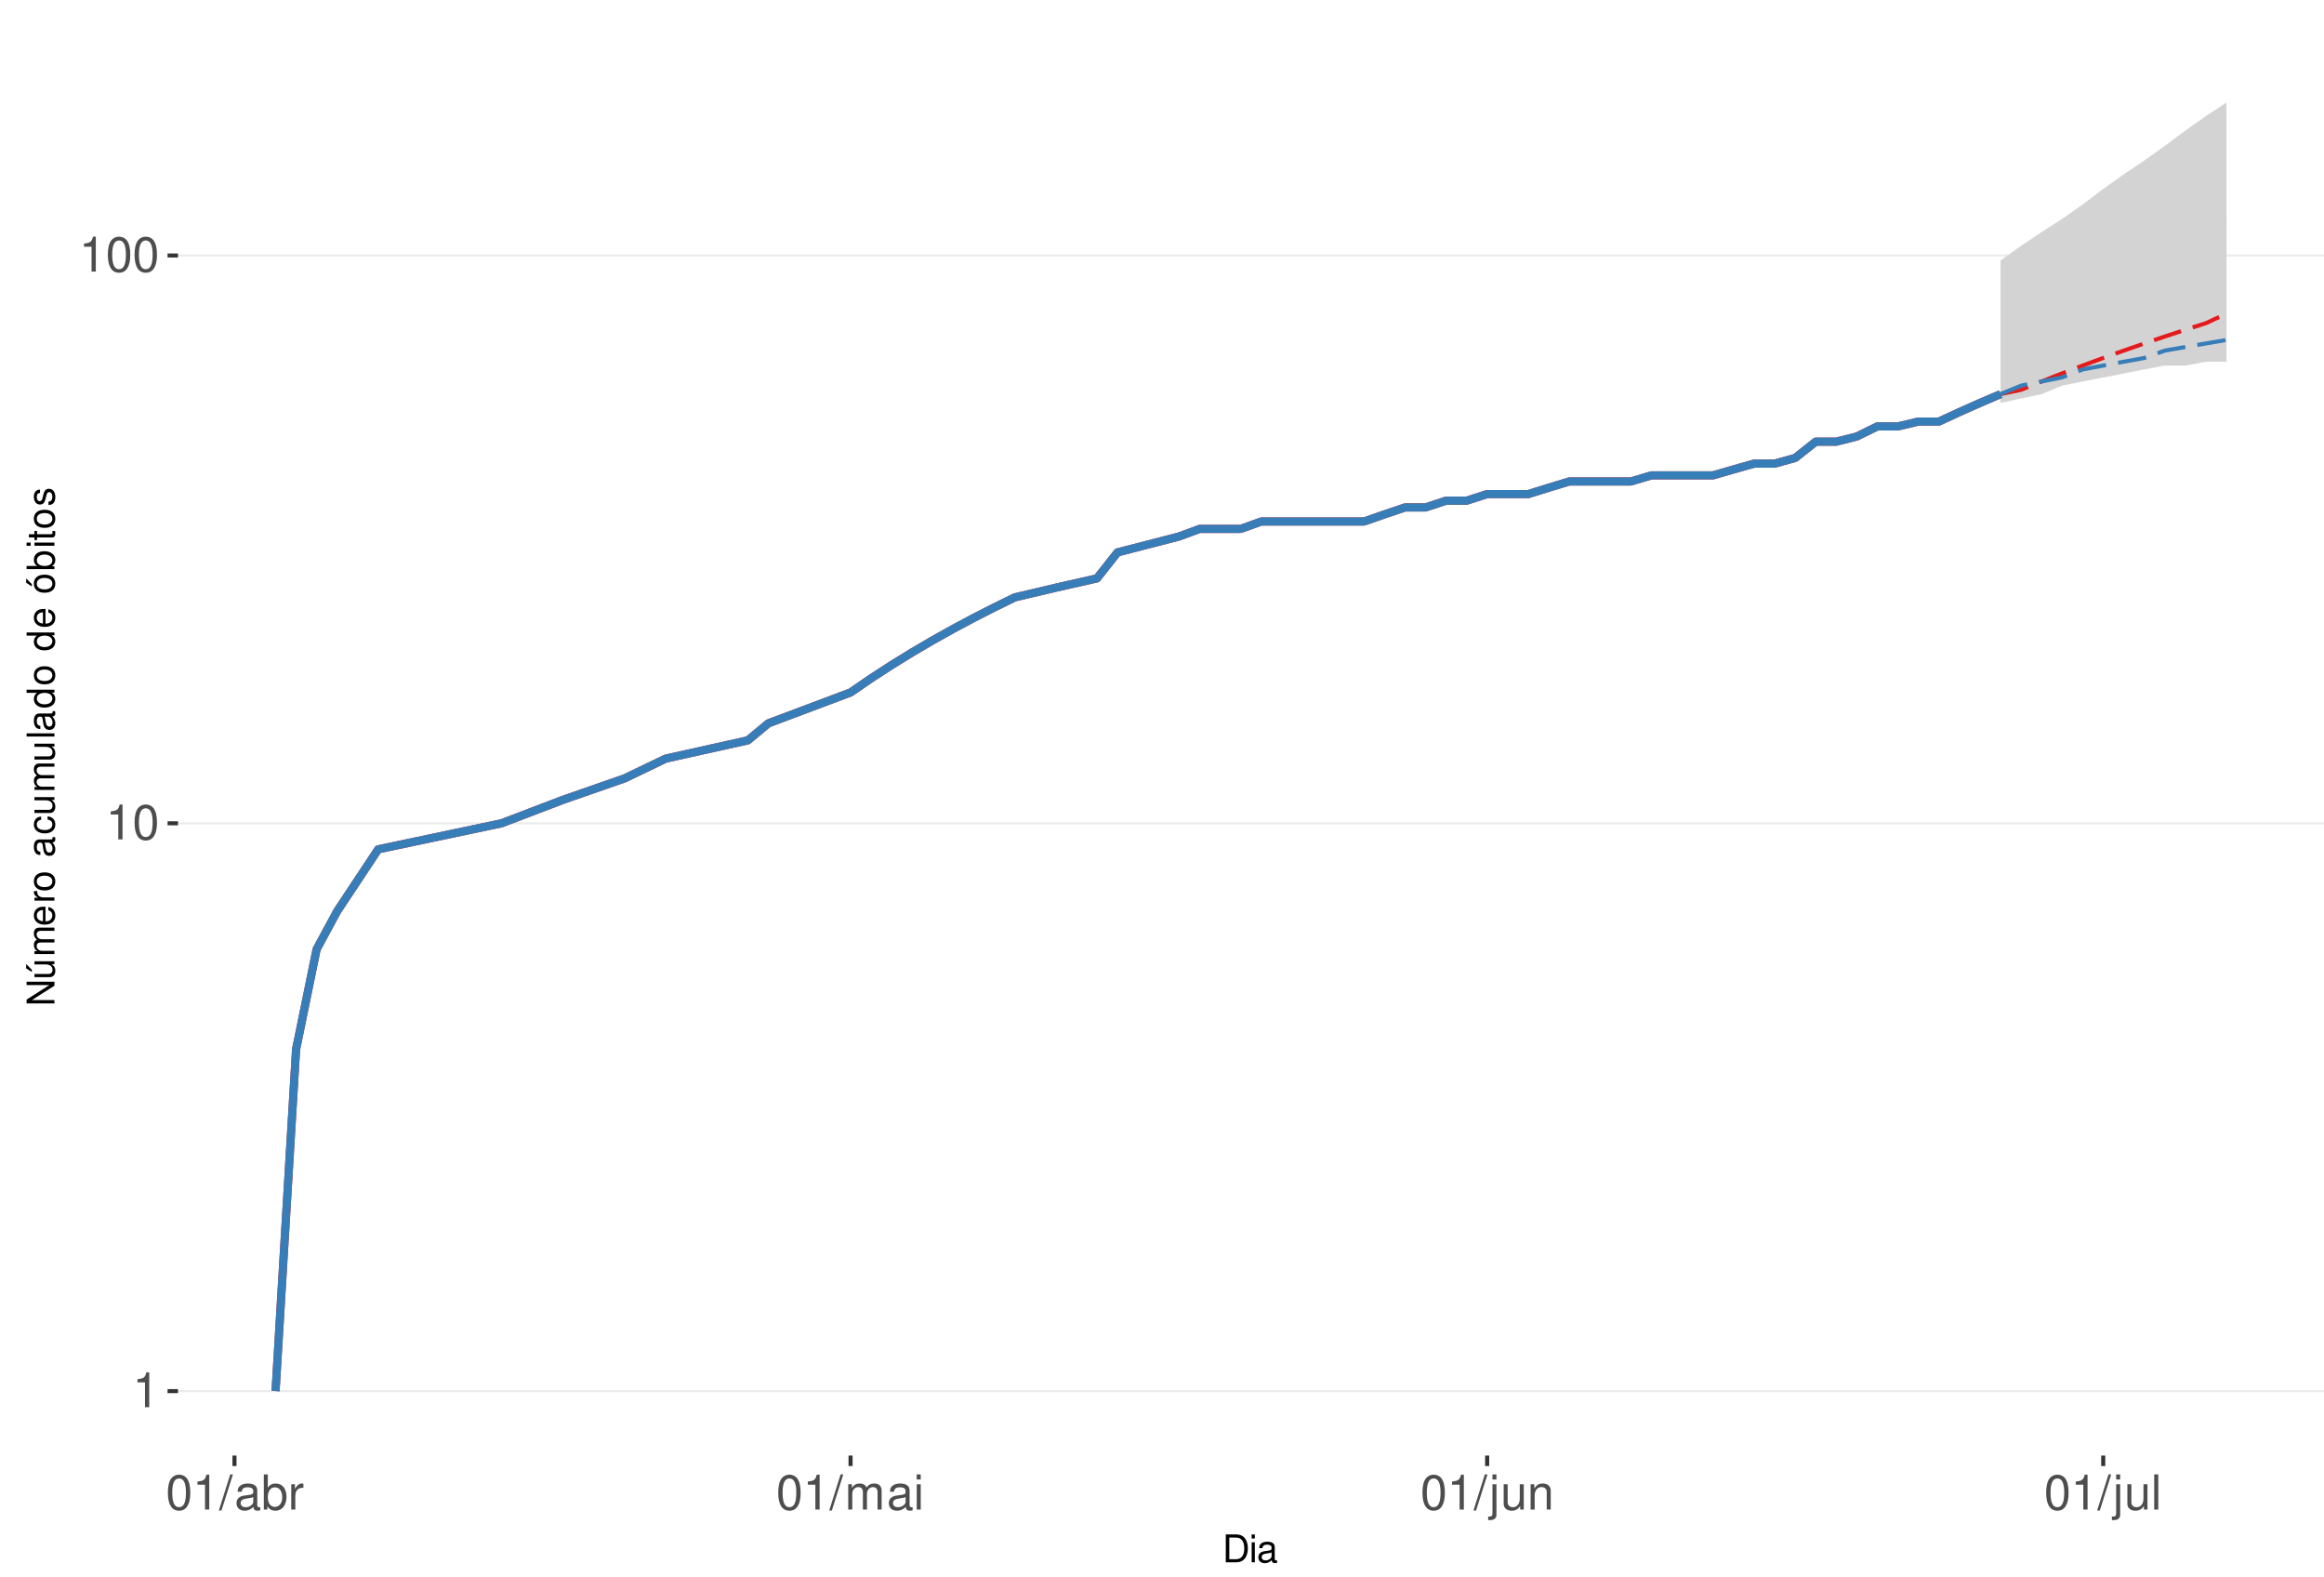
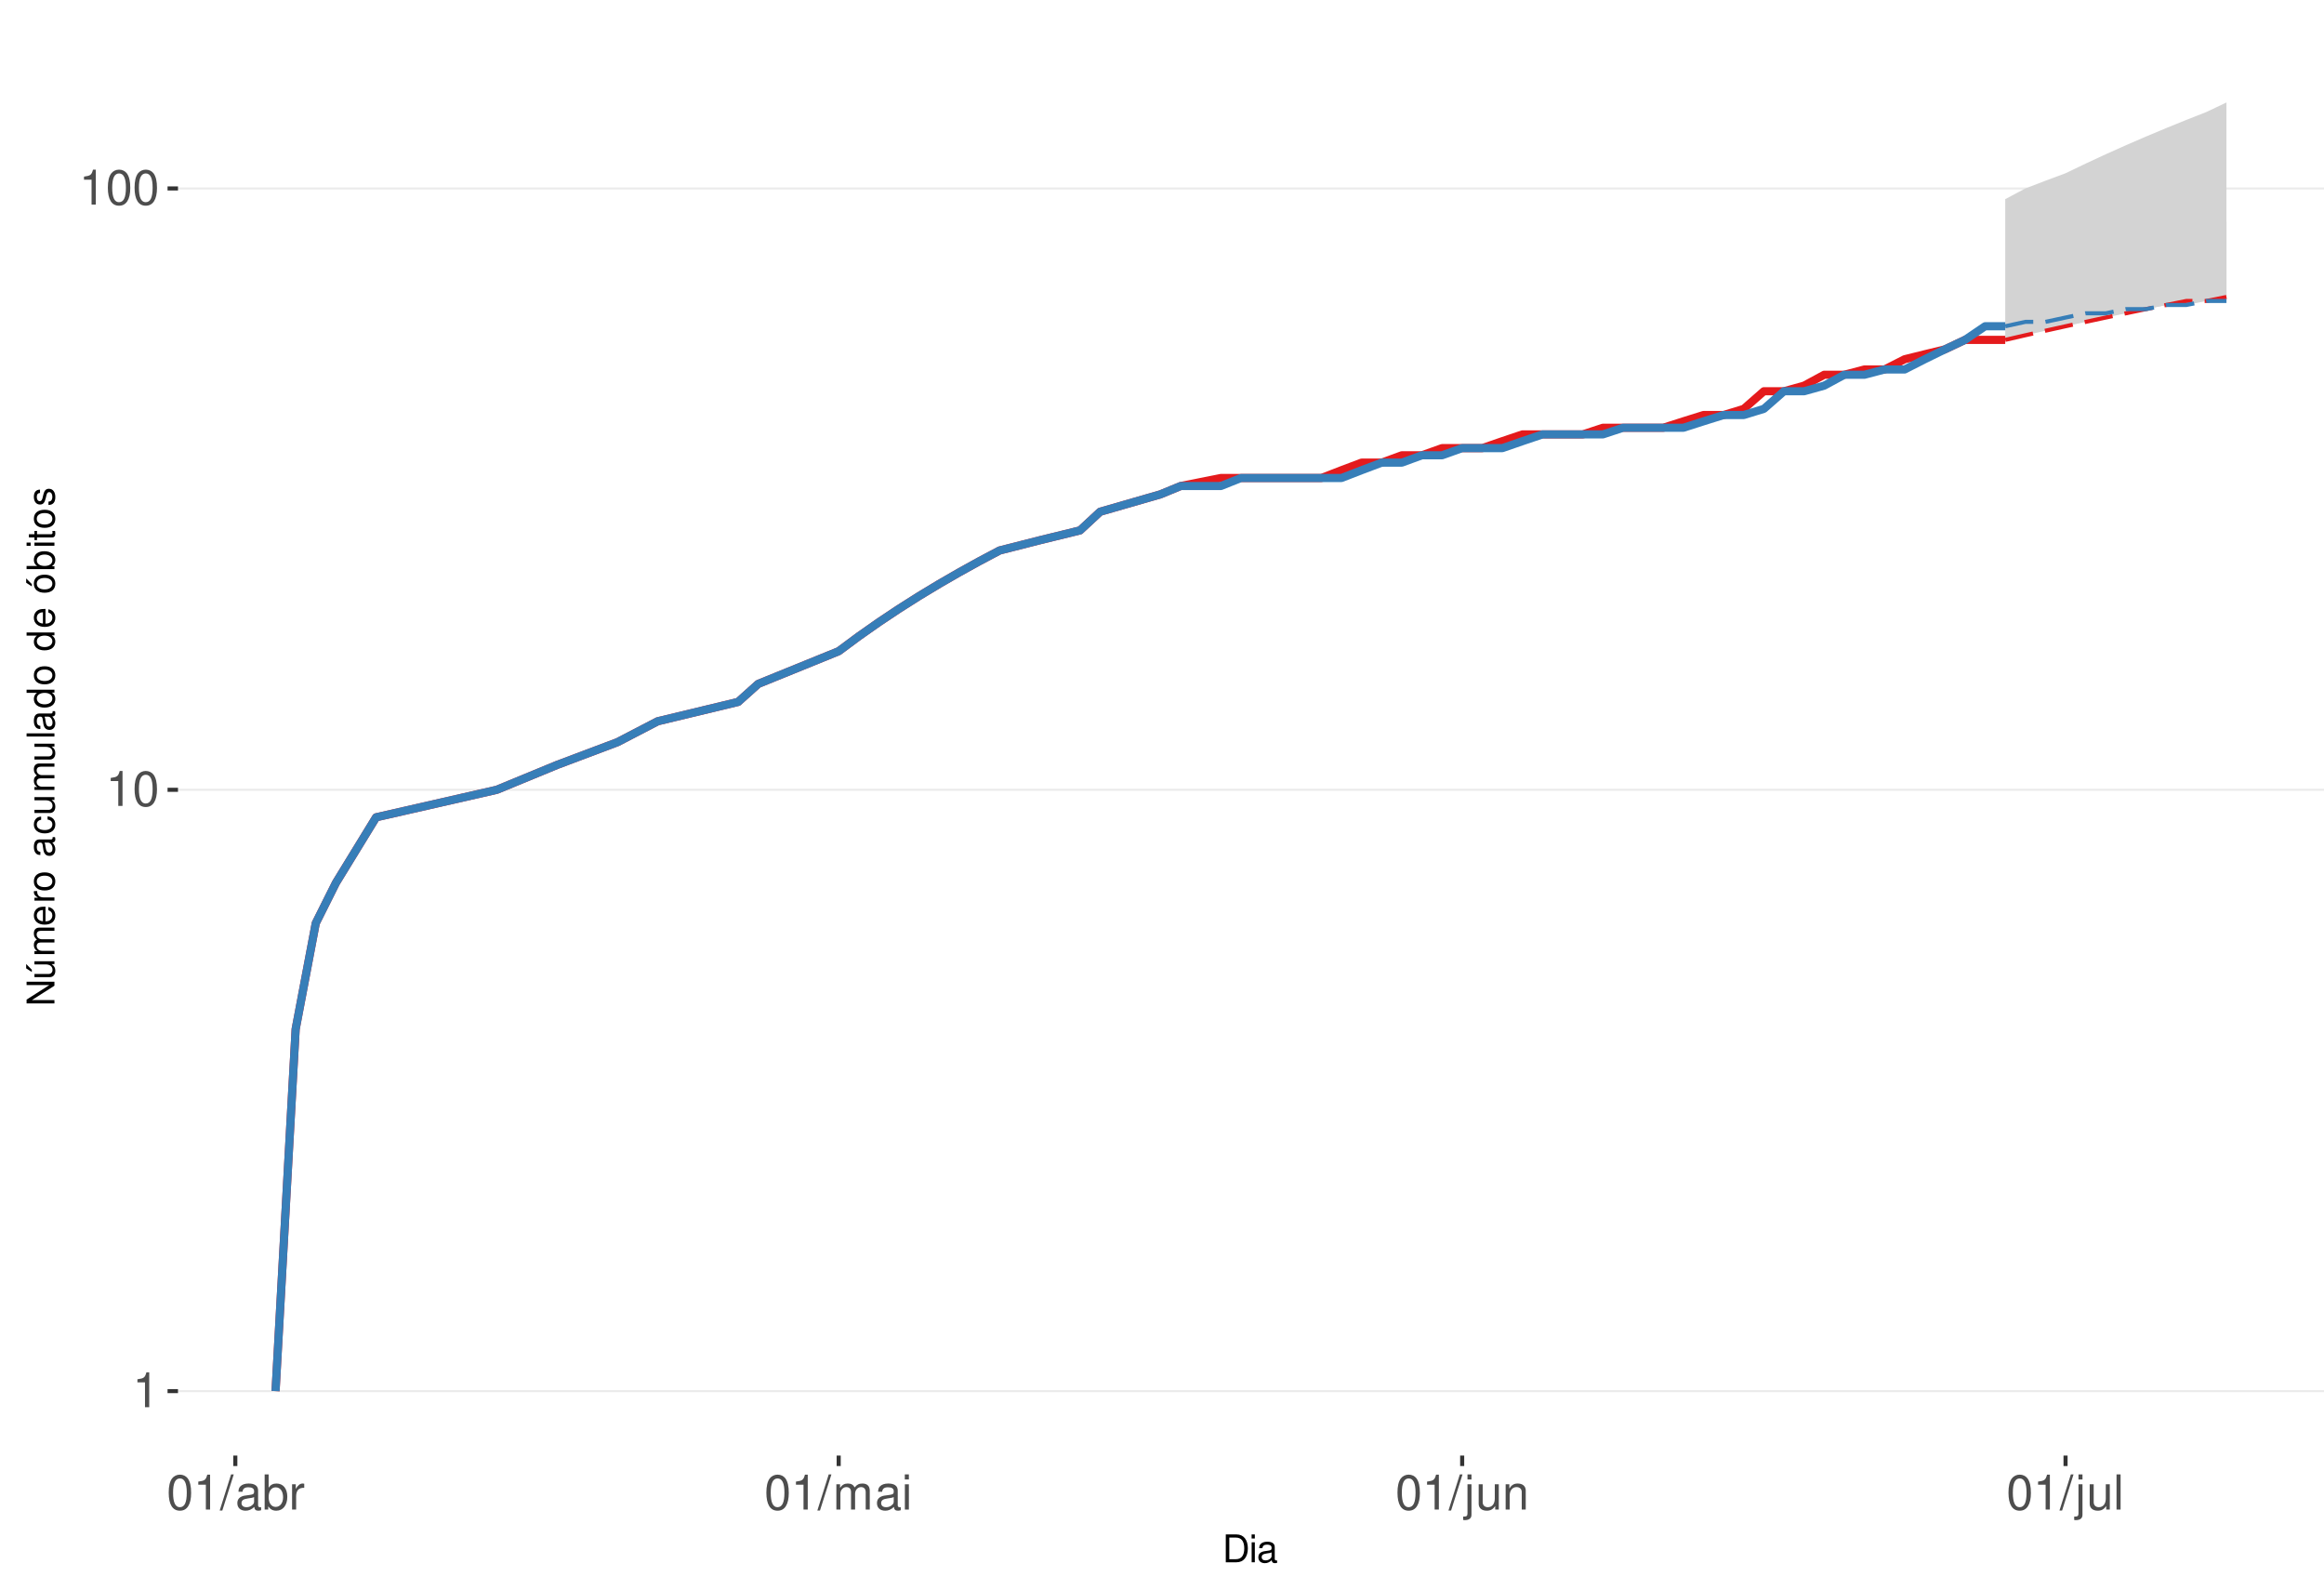
<svg xmlns="http://www.w3.org/2000/svg" xmlns:xlink="http://www.w3.org/1999/xlink" width="609pt" height="413pt" viewBox="0 0 609 413" version="1.1">
  <defs>
    <g>
      <symbol overflow="visible" id="glyph0-0">
        <path style="stroke:none;" d="" />
      </symbol>
      <symbol overflow="visible" id="glyph0-1">
        <path style="stroke:none;" d="M 3.281 -6.516 L 3.281 0 L 4.391 0 L 4.391 -9.156 L 3.656 -9.156 C 3.266 -7.75 3.016 -7.562 1.297 -7.328 L 1.297 -6.516 Z M 3.281 -6.516 " />
      </symbol>
      <symbol overflow="visible" id="glyph0-2">
        <path style="stroke:none;" d="M 3.484 -9.156 C 2.641 -9.156 1.891 -8.766 1.422 -8.156 C 0.828 -7.344 0.547 -6.125 0.547 -4.422 C 0.547 -1.344 1.562 0.297 3.484 0.297 C 5.375 0.297 6.422 -1.344 6.422 -4.359 C 6.422 -6.125 6.141 -7.312 5.547 -8.156 C 5.078 -8.781 4.328 -9.156 3.484 -9.156 Z M 3.484 -8.156 C 4.688 -8.156 5.281 -6.938 5.281 -4.453 C 5.281 -1.844 4.703 -0.625 3.453 -0.625 C 2.281 -0.625 1.688 -1.891 1.688 -4.422 C 1.688 -6.938 2.281 -8.156 3.484 -8.156 Z M 3.484 -8.156 " />
      </symbol>
      <symbol overflow="visible" id="glyph0-3">
        <path style="stroke:none;" d="M 2.891 -9.219 L -0.094 0.25 L 0.594 0.25 L 3.594 -9.219 Z M 2.891 -9.219 " />
      </symbol>
      <symbol overflow="visible" id="glyph0-4">
        <path style="stroke:none;" d="M 6.766 -0.625 C 6.656 -0.594 6.609 -0.594 6.547 -0.594 C 6.172 -0.594 5.969 -0.781 5.969 -1.109 L 5.969 -5.016 C 5.969 -6.188 5.109 -6.828 3.484 -6.828 C 2.5 -6.828 1.734 -6.547 1.281 -6.047 C 0.969 -5.703 0.844 -5.328 0.828 -4.672 L 1.891 -4.672 C 1.969 -5.484 2.453 -5.844 3.438 -5.844 C 4.406 -5.844 4.922 -5.5 4.922 -4.859 L 4.922 -4.578 C 4.906 -4.125 4.688 -3.969 3.828 -3.844 C 2.328 -3.656 2.094 -3.609 1.703 -3.438 C 0.922 -3.109 0.531 -2.531 0.531 -1.672 C 0.531 -0.469 1.359 0.297 2.703 0.297 C 3.547 0.297 4.219 0 4.969 -0.688 C 5.031 0 5.359 0.297 6.047 0.297 C 6.281 0.297 6.422 0.266 6.766 0.172 Z M 4.922 -2.094 C 4.922 -1.734 4.828 -1.516 4.5 -1.234 C 4.078 -0.828 3.562 -0.625 2.938 -0.625 C 2.109 -0.625 1.625 -1.031 1.625 -1.703 C 1.625 -2.391 2.094 -2.75 3.234 -2.906 C 4.359 -3.062 4.562 -3.109 4.922 -3.281 Z M 4.922 -2.094 " />
      </symbol>
      <symbol overflow="visible" id="glyph0-5">
        <path style="stroke:none;" d="M 0.688 -9.219 L 0.688 0 L 1.625 0 L 1.625 -0.844 C 2.141 -0.078 2.812 0.297 3.734 0.297 C 5.484 0.297 6.625 -1.141 6.625 -3.344 C 6.625 -5.5 5.547 -6.828 3.781 -6.828 C 2.875 -6.828 2.234 -6.484 1.734 -5.734 L 1.734 -9.219 Z M 3.578 -5.828 C 4.766 -5.828 5.516 -4.812 5.516 -3.234 C 5.516 -1.719 4.734 -0.703 3.578 -0.703 C 2.453 -0.703 1.734 -1.703 1.734 -3.266 C 1.734 -4.828 2.453 -5.828 3.578 -5.828 Z M 3.578 -5.828 " />
      </symbol>
      <symbol overflow="visible" id="glyph0-6">
        <path style="stroke:none;" d="M 0.875 -6.625 L 0.875 0 L 1.938 0 L 1.938 -3.438 C 1.953 -5.031 2.609 -5.75 4.062 -5.703 L 4.062 -6.781 C 3.891 -6.812 3.781 -6.828 3.656 -6.828 C 2.969 -6.828 2.453 -6.422 1.844 -5.422 L 1.844 -6.625 Z M 0.875 -6.625 " />
      </symbol>
      <symbol overflow="visible" id="glyph0-7">
        <path style="stroke:none;" d="M 0.891 -6.625 L 0.891 0 L 1.953 0 L 1.953 -4.156 C 1.953 -5.125 2.641 -5.891 3.5 -5.891 C 4.297 -5.891 4.734 -5.422 4.734 -4.562 L 4.734 0 L 5.797 0 L 5.797 -4.156 C 5.797 -5.125 6.5 -5.891 7.359 -5.891 C 8.125 -5.891 8.578 -5.406 8.578 -4.562 L 8.578 0 L 9.641 0 L 9.641 -4.969 C 9.641 -6.156 8.953 -6.828 7.719 -6.828 C 6.828 -6.828 6.297 -6.562 5.688 -5.812 C 5.297 -6.516 4.766 -6.828 3.891 -6.828 C 3.016 -6.828 2.422 -6.5 1.859 -5.688 L 1.859 -6.625 Z M 0.891 -6.625 " />
      </symbol>
      <symbol overflow="visible" id="glyph0-8">
        <path style="stroke:none;" d="M 1.891 -6.625 L 0.844 -6.625 L 0.844 0 L 1.891 0 Z M 1.891 -9.219 L 0.828 -9.219 L 0.828 -7.891 L 1.891 -7.891 Z M 1.891 -9.219 " />
      </symbol>
      <symbol overflow="visible" id="glyph0-9">
        <path style="stroke:none;" d="M 0.891 -6.625 L 0.891 0.969 C 0.891 1.625 0.688 1.828 0.031 1.828 C -0.047 1.828 -0.094 1.828 -0.234 1.828 L -0.234 2.719 C -0.094 2.75 -0.031 2.766 0.125 2.766 C 1.312 2.766 1.938 2.297 1.938 1.375 L 1.938 -6.625 Z M 1.938 -9.219 L 0.891 -9.219 L 0.891 -7.891 L 1.938 -7.891 Z M 1.938 -9.219 " />
      </symbol>
      <symbol overflow="visible" id="glyph0-10">
        <path style="stroke:none;" d="M 6.094 0 L 6.094 -6.625 L 5.047 -6.625 L 5.047 -2.875 C 5.047 -1.516 4.344 -0.625 3.234 -0.625 C 2.406 -0.625 1.875 -1.141 1.875 -1.938 L 1.875 -6.625 L 0.828 -6.625 L 0.828 -1.516 C 0.828 -0.422 1.641 0.297 2.938 0.297 C 3.906 0.297 4.531 -0.047 5.156 -0.922 L 5.156 0 Z M 6.094 0 " />
      </symbol>
      <symbol overflow="visible" id="glyph0-11">
        <path style="stroke:none;" d="M 0.891 -6.625 L 0.891 0 L 1.953 0 L 1.953 -3.656 C 1.953 -5.016 2.656 -5.891 3.75 -5.891 C 4.578 -5.891 5.109 -5.391 5.109 -4.594 L 5.109 0 L 6.156 0 L 6.156 -5.016 C 6.156 -6.109 5.344 -6.828 4.062 -6.828 C 3.078 -6.828 2.438 -6.438 1.859 -5.516 L 1.859 -6.625 Z M 0.891 -6.625 " />
      </symbol>
      <symbol overflow="visible" id="glyph0-12">
        <path style="stroke:none;" d="M 1.922 -9.219 L 0.859 -9.219 L 0.859 0 L 1.922 0 Z M 1.922 -9.219 " />
      </symbol>
      <symbol overflow="visible" id="glyph1-0">
        <path style="stroke:none;" d="" />
      </symbol>
      <symbol overflow="visible" id="glyph1-1">
        <path style="stroke:none;" d="M 0.891 0 L 3.703 0 C 5.547 0 6.672 -1.375 6.672 -3.656 C 6.672 -5.906 5.547 -7.297 3.703 -7.297 L 0.891 -7.297 Z M 1.812 -0.812 L 1.812 -6.469 L 3.547 -6.469 C 4.984 -6.469 5.734 -5.5 5.734 -3.641 C 5.734 -1.797 4.984 -0.812 3.547 -0.812 Z M 1.812 -0.812 " />
      </symbol>
      <symbol overflow="visible" id="glyph1-2">
        <path style="stroke:none;" d="M 1.5 -5.234 L 0.672 -5.234 L 0.672 0 L 1.5 0 Z M 1.5 -7.297 L 0.656 -7.297 L 0.656 -6.234 L 1.5 -6.234 Z M 1.5 -7.297 " />
      </symbol>
      <symbol overflow="visible" id="glyph1-3">
        <path style="stroke:none;" d="M 5.344 -0.484 C 5.266 -0.469 5.219 -0.469 5.172 -0.469 C 4.875 -0.469 4.719 -0.625 4.719 -0.875 L 4.719 -3.953 C 4.719 -4.891 4.047 -5.391 2.75 -5.391 C 1.984 -5.391 1.375 -5.172 1.016 -4.781 C 0.766 -4.516 0.672 -4.203 0.656 -3.688 L 1.484 -3.688 C 1.562 -4.328 1.938 -4.625 2.719 -4.625 C 3.484 -4.625 3.891 -4.344 3.891 -3.844 L 3.891 -3.625 C 3.875 -3.266 3.703 -3.125 3.016 -3.047 C 1.844 -2.891 1.656 -2.844 1.344 -2.719 C 0.734 -2.453 0.422 -2 0.422 -1.312 C 0.422 -0.375 1.078 0.234 2.141 0.234 C 2.797 0.234 3.328 0 3.922 -0.547 C 3.984 0 4.234 0.234 4.781 0.234 C 4.953 0.234 5.062 0.203 5.344 0.141 Z M 3.891 -1.656 C 3.891 -1.375 3.812 -1.203 3.562 -0.969 C 3.219 -0.656 2.812 -0.5 2.312 -0.5 C 1.672 -0.5 1.297 -0.812 1.297 -1.344 C 1.297 -1.891 1.656 -2.172 2.547 -2.297 C 3.438 -2.422 3.609 -2.453 3.891 -2.594 Z M 3.891 -1.656 " />
      </symbol>
      <symbol overflow="visible" id="glyph2-0">
        <path style="stroke:none;" d="" />
      </symbol>
      <symbol overflow="visible" id="glyph2-1">
        <path style="stroke:none;" d="M -7.297 -6.453 L -7.297 -5.578 L -1.328 -5.578 L -7.297 -1.766 L -7.297 -0.766 L 0 -0.766 L 0 -1.641 L -5.906 -1.641 L 0 -5.406 L 0 -6.453 Z M -7.297 -6.453 " />
      </symbol>
      <symbol overflow="visible" id="glyph2-2">
        <path style="stroke:none;" d="M 0 -4.812 L -5.234 -4.812 L -5.234 -3.984 L -2.266 -3.984 C -1.203 -3.984 -0.5 -3.438 -0.5 -2.562 C -0.5 -1.906 -0.906 -1.484 -1.531 -1.484 L -5.234 -1.484 L -5.234 -0.656 L -1.203 -0.656 C -0.328 -0.656 0.234 -1.297 0.234 -2.312 C 0.234 -3.094 -0.047 -3.578 -0.734 -4.062 L 0 -4.062 Z M -7.406 -2.953 L -5.922 -2 L -5.922 -2.594 L -7.406 -4.094 Z M -7.406 -2.953 " />
      </symbol>
      <symbol overflow="visible" id="glyph2-3">
        <path style="stroke:none;" d="M -5.234 -0.703 L 0 -0.703 L 0 -1.547 L -3.297 -1.547 C -4.047 -1.547 -4.656 -2.094 -4.656 -2.766 C -4.656 -3.391 -4.281 -3.734 -3.609 -3.734 L 0 -3.734 L 0 -4.578 L -3.297 -4.578 C -4.047 -4.578 -4.656 -5.125 -4.656 -5.812 C -4.656 -6.422 -4.266 -6.781 -3.609 -6.781 L 0 -6.781 L 0 -7.625 L -3.938 -7.625 C -4.875 -7.625 -5.391 -7.078 -5.391 -6.094 C -5.391 -5.406 -5.188 -4.984 -4.594 -4.484 C -5.156 -4.188 -5.391 -3.766 -5.391 -3.078 C -5.391 -2.375 -5.125 -1.906 -4.5 -1.469 L -5.234 -1.469 Z M -5.234 -0.703 " />
      </symbol>
      <symbol overflow="visible" id="glyph2-4">
        <path style="stroke:none;" d="M -2.344 -5.125 C -3.141 -5.125 -3.625 -5.062 -4.016 -4.922 C -4.875 -4.578 -5.391 -3.781 -5.391 -2.797 C -5.391 -1.344 -4.281 -0.406 -2.547 -0.406 C -0.812 -0.406 0.234 -1.297 0.234 -2.781 C 0.234 -3.984 -0.453 -4.812 -1.594 -5.016 L -1.594 -4.188 C -0.906 -3.953 -0.547 -3.484 -0.547 -2.812 C -0.547 -2.281 -0.781 -1.828 -1.219 -1.547 C -1.516 -1.344 -1.812 -1.281 -2.344 -1.266 Z M -3.016 -1.297 C -3.984 -1.359 -4.625 -1.953 -4.625 -2.797 C -4.625 -3.641 -3.953 -4.234 -3.016 -4.234 Z M -3.016 -1.297 " />
      </symbol>
      <symbol overflow="visible" id="glyph2-5">
        <path style="stroke:none;" d="M -5.234 -0.688 L 0 -0.688 L 0 -1.531 L -2.719 -1.531 C -3.984 -1.547 -4.547 -2.062 -4.516 -3.203 L -5.359 -3.203 C -5.375 -3.062 -5.391 -2.984 -5.391 -2.891 C -5.391 -2.344 -5.062 -1.938 -4.297 -1.453 L -5.234 -1.453 Z M -5.234 -0.688 " />
      </symbol>
      <symbol overflow="visible" id="glyph2-6">
        <path style="stroke:none;" d="M -5.391 -2.719 C -5.391 -1.234 -4.344 -0.359 -2.578 -0.359 C -0.812 -0.359 0.234 -1.234 0.234 -2.734 C 0.234 -4.203 -0.812 -5.094 -2.547 -5.094 C -4.359 -5.094 -5.391 -4.234 -5.391 -2.719 Z M -4.625 -2.734 C -4.625 -3.672 -3.844 -4.234 -2.547 -4.234 C -1.312 -4.234 -0.547 -3.656 -0.547 -2.734 C -0.547 -1.797 -1.312 -1.234 -2.578 -1.234 C -3.844 -1.234 -4.625 -1.797 -4.625 -2.734 Z M -4.625 -2.734 " />
      </symbol>
      <symbol overflow="visible" id="glyph2-7">
        <path style="stroke:none;" d="" />
      </symbol>
      <symbol overflow="visible" id="glyph2-8">
        <path style="stroke:none;" d="M -0.484 -5.344 C -0.469 -5.266 -0.469 -5.219 -0.469 -5.172 C -0.469 -4.875 -0.625 -4.719 -0.875 -4.719 L -3.953 -4.719 C -4.891 -4.719 -5.391 -4.047 -5.391 -2.75 C -5.391 -1.984 -5.172 -1.375 -4.781 -1.016 C -4.516 -0.766 -4.203 -0.672 -3.688 -0.656 L -3.688 -1.484 C -4.328 -1.562 -4.625 -1.938 -4.625 -2.719 C -4.625 -3.484 -4.344 -3.891 -3.844 -3.891 L -3.625 -3.891 C -3.266 -3.875 -3.125 -3.703 -3.047 -3.016 C -2.891 -1.844 -2.844 -1.656 -2.719 -1.344 C -2.453 -0.734 -2 -0.422 -1.312 -0.422 C -0.375 -0.422 0.234 -1.078 0.234 -2.141 C 0.234 -2.797 0 -3.328 -0.547 -3.922 C 0 -3.984 0.234 -4.234 0.234 -4.781 C 0.234 -4.953 0.203 -5.062 0.141 -5.344 Z M -1.656 -3.891 C -1.375 -3.891 -1.203 -3.812 -0.969 -3.562 C -0.656 -3.219 -0.5 -2.812 -0.5 -2.312 C -0.5 -1.672 -0.812 -1.297 -1.344 -1.297 C -1.891 -1.297 -2.172 -1.656 -2.297 -2.547 C -2.422 -3.438 -2.453 -3.609 -2.594 -3.891 Z M -1.656 -3.891 " />
      </symbol>
      <symbol overflow="visible" id="glyph2-9">
        <path style="stroke:none;" d="M -3.484 -4.703 C -3.984 -4.672 -4.312 -4.562 -4.609 -4.359 C -5.094 -4 -5.391 -3.375 -5.391 -2.641 C -5.391 -1.219 -4.266 -0.312 -2.531 -0.312 C -0.844 -0.312 0.234 -1.203 0.234 -2.625 C 0.234 -3.875 -0.516 -4.672 -1.797 -4.766 L -1.797 -3.938 C -0.953 -3.797 -0.547 -3.359 -0.547 -2.656 C -0.547 -1.734 -1.297 -1.188 -2.531 -1.188 C -3.844 -1.188 -4.625 -1.719 -4.625 -2.625 C -4.625 -3.328 -4.203 -3.766 -3.484 -3.875 Z M -3.484 -4.703 " />
      </symbol>
      <symbol overflow="visible" id="glyph2-10">
        <path style="stroke:none;" d="M 0 -4.812 L -5.234 -4.812 L -5.234 -3.984 L -2.266 -3.984 C -1.203 -3.984 -0.5 -3.438 -0.5 -2.562 C -0.5 -1.906 -0.906 -1.484 -1.531 -1.484 L -5.234 -1.484 L -5.234 -0.656 L -1.203 -0.656 C -0.328 -0.656 0.234 -1.297 0.234 -2.312 C 0.234 -3.094 -0.047 -3.578 -0.734 -4.062 L 0 -4.062 Z M 0 -4.812 " />
      </symbol>
      <symbol overflow="visible" id="glyph2-11">
        <path style="stroke:none;" d="M -7.297 -1.516 L -7.297 -0.688 L 0 -0.688 L 0 -1.516 Z M -7.297 -1.516 " />
      </symbol>
      <symbol overflow="visible" id="glyph2-12">
        <path style="stroke:none;" d="M -7.297 -4.953 L -7.297 -4.125 L -4.578 -4.125 C -5.109 -3.766 -5.391 -3.203 -5.391 -2.516 C -5.391 -1.156 -4.297 -0.266 -2.625 -0.266 C -0.859 -0.266 0.234 -1.125 0.234 -2.547 C 0.234 -3.266 -0.047 -3.766 -0.688 -4.203 L 0 -4.203 L 0 -4.953 Z M -4.609 -2.656 C -4.609 -3.547 -3.812 -4.125 -2.562 -4.125 C -1.344 -4.125 -0.547 -3.547 -0.547 -2.656 C -0.547 -1.734 -1.359 -1.125 -2.578 -1.125 C -3.797 -1.125 -4.609 -1.734 -4.609 -2.656 Z M -4.609 -2.656 " />
      </symbol>
      <symbol overflow="visible" id="glyph2-13">
        <path style="stroke:none;" d="M -5.391 -2.719 C -5.391 -1.234 -4.344 -0.359 -2.578 -0.359 C -0.812 -0.359 0.234 -1.234 0.234 -2.734 C 0.234 -4.203 -0.812 -5.094 -2.547 -5.094 C -4.359 -5.094 -5.391 -4.234 -5.391 -2.719 Z M -4.625 -2.734 C -4.625 -3.672 -3.844 -4.234 -2.547 -4.234 C -1.312 -4.234 -0.547 -3.656 -0.547 -2.734 C -0.547 -1.797 -1.312 -1.234 -2.578 -1.234 C -3.844 -1.234 -4.625 -1.797 -4.625 -2.734 Z M -7.406 -2.984 L -5.922 -2.016 L -5.922 -2.625 L -7.406 -4.109 Z M -7.406 -2.984 " />
      </symbol>
      <symbol overflow="visible" id="glyph2-14">
        <path style="stroke:none;" d="M -7.297 -0.547 L 0 -0.547 L 0 -1.297 L -0.672 -1.297 C -0.062 -1.688 0.234 -2.219 0.234 -2.953 C 0.234 -4.328 -0.906 -5.234 -2.641 -5.234 C -4.344 -5.234 -5.391 -4.375 -5.391 -2.984 C -5.391 -2.266 -5.125 -1.766 -4.531 -1.375 L -7.297 -1.375 Z M -4.609 -2.828 C -4.609 -3.766 -3.797 -4.359 -2.547 -4.359 C -1.359 -4.359 -0.547 -3.734 -0.547 -2.828 C -0.547 -1.938 -1.344 -1.375 -2.578 -1.375 C -3.812 -1.375 -4.609 -1.938 -4.609 -2.828 Z M -4.609 -2.828 " />
      </symbol>
      <symbol overflow="visible" id="glyph2-15">
        <path style="stroke:none;" d="M -5.234 -1.5 L -5.234 -0.672 L 0 -0.672 L 0 -1.5 Z M -7.297 -1.5 L -7.297 -0.656 L -6.234 -0.656 L -6.234 -1.5 Z M -7.297 -1.5 " />
      </symbol>
      <symbol overflow="visible" id="glyph2-16">
        <path style="stroke:none;" d="M -5.234 -2.547 L -5.234 -1.688 L -6.688 -1.688 L -6.688 -0.844 L -5.234 -0.844 L -5.234 -0.141 L -4.562 -0.141 L -4.562 -0.844 L -0.594 -0.844 C -0.062 -0.844 0.234 -1.203 0.234 -1.859 C 0.234 -2.078 0.203 -2.266 0.156 -2.547 L -0.547 -2.547 C -0.516 -2.422 -0.5 -2.312 -0.5 -2.141 C -0.5 -1.781 -0.594 -1.688 -0.969 -1.688 L -4.562 -1.688 L -4.562 -2.547 Z M -5.234 -2.547 " />
      </symbol>
      <symbol overflow="visible" id="glyph2-17">
        <path style="stroke:none;" d="M -3.781 -4.375 C -4.812 -4.375 -5.391 -3.688 -5.391 -2.484 C -5.391 -1.266 -4.766 -0.469 -3.797 -0.469 C -2.969 -0.469 -2.578 -0.891 -2.281 -2.125 L -2.094 -2.906 C -1.953 -3.484 -1.734 -3.719 -1.375 -3.719 C -0.875 -3.719 -0.547 -3.234 -0.547 -2.5 C -0.547 -2.047 -0.672 -1.672 -0.891 -1.453 C -1.047 -1.328 -1.188 -1.266 -1.562 -1.219 L -1.562 -0.344 C -0.344 -0.375 0.234 -1.062 0.234 -2.438 C 0.234 -3.75 -0.422 -4.594 -1.438 -4.594 C -2.203 -4.594 -2.641 -4.156 -2.891 -3.109 L -3.078 -2.312 C -3.234 -1.625 -3.453 -1.344 -3.828 -1.344 C -4.312 -1.344 -4.625 -1.766 -4.625 -2.453 C -4.625 -3.125 -4.328 -3.484 -3.781 -3.5 Z M -3.781 -4.375 " />
      </symbol>
    </g>
    <clipPath id="clip1">
      <path d="M 46.645 9.961 L 609 9.961 L 609 381.328 L 46.645 381.328 Z M 46.645 9.961 " />
    </clipPath>
    <clipPath id="clip2">
      <path d="M 46.645 364 L 609 364 L 609 365 L 46.645 365 Z M 46.645 364 " />
    </clipPath>
    <clipPath id="clip3">
-       <path d="M 46.645 215 L 609 215 L 609 216 L 46.645 216 Z M 46.645 215 " />
+       <path d="M 46.645 206 L 609 206 L 609 208 L 46.645 208 Z M 46.645 206 " />
    </clipPath>
    <clipPath id="clip4">
-       <path d="M 46.645 66 L 609 66 L 609 68 L 46.645 68 Z M 46.645 66 " />
+       <path d="M 46.645 49 L 609 49 L 609 50 L 46.645 50 Z M 46.645 49 " />
    </clipPath>
  </defs>
  <g id="surface245">
    <rect x="0" y="0" width="609" height="413" style="fill:rgb(100%,100%,100%);fill-opacity:1;stroke:none;" />
    <rect x="0" y="0" width="609" height="413" style="fill:rgb(100%,100%,100%);fill-opacity:1;stroke:none;" />
    <path style="fill:none;stroke-width:1.067;stroke-linecap:round;stroke-linejoin:round;stroke:rgb(100%,100%,100%);stroke-opacity:1;stroke-miterlimit:10;" d="M 0 413 L 609 413 L 609 0 L 0 0 Z M 0 413 " />
    <g clip-path="url(#clip1)" clip-rule="nonzero">
      <path style=" stroke:none;fill-rule:nonzero;fill:rgb(100%,100%,100%);fill-opacity:1;" d="M 46.645 381.328 L 609 381.328 L 609 9.961 L 46.645 9.961 Z M 46.645 381.328 " />
    </g>
    <g clip-path="url(#clip2)" clip-rule="nonzero">
      <path style="fill:none;stroke-width:0.533;stroke-linecap:butt;stroke-linejoin:round;stroke:rgb(92.157%,92.157%,92.157%);stroke-opacity:1;stroke-miterlimit:10;" d="M 46.645 364.449 L 609 364.449 " />
    </g>
    <g clip-path="url(#clip3)" clip-rule="nonzero">
-       <path style="fill:none;stroke-width:0.533;stroke-linecap:butt;stroke-linejoin:round;stroke:rgb(92.157%,92.157%,92.157%);stroke-opacity:1;stroke-miterlimit:10;" d="M 46.645 215.691 L 609 215.691 " />
+       <path style="fill:none;stroke-width:0.533;stroke-linecap:butt;stroke-linejoin:round;stroke:rgb(92.157%,92.157%,92.157%);stroke-opacity:1;stroke-miterlimit:10;" d="M 46.645 206.91 L 609 206.91 " />
    </g>
    <g clip-path="url(#clip4)" clip-rule="nonzero">
-       <path style="fill:none;stroke-width:0.533;stroke-linecap:butt;stroke-linejoin:round;stroke:rgb(92.157%,92.157%,92.157%);stroke-opacity:1;stroke-miterlimit:10;" d="M 46.645 66.934 L 609 66.934 " />
-     </g>
-     <path style=" stroke:none;fill-rule:nonzero;fill:rgb(82.745%,82.745%,82.745%);fill-opacity:1;" d="M 524.242 68.238 L 529.625 64.402 L 535.008 60.777 L 540.387 57.348 L 545.77 53.562 L 551.148 49.488 L 556.531 45.66 L 561.914 42.047 L 567.293 38.207 L 572.676 34.191 L 578.059 30.414 L 583.438 26.844 L 583.438 90.906 L 578.059 91.852 L 572.676 93.777 L 567.293 94.766 L 561.914 95.766 L 556.531 97.816 L 551.148 98.867 L 545.77 99.938 L 540.387 101.023 L 535.008 103.25 L 529.625 104.395 L 524.242 105.559 Z M 524.242 68.238 " />
-     <path style=" stroke:none;fill-rule:nonzero;fill:rgb(82.745%,82.745%,82.745%);fill-opacity:1;" d="M 524.242 103.25 L 529.625 95.766 L 535.008 89.977 L 540.387 84.664 L 545.77 79.754 L 551.148 75.195 L 556.531 71.625 L 561.914 67.586 L 567.293 64.402 L 572.676 61.367 L 578.059 58.469 L 583.438 56.793 L 583.438 94.766 L 578.059 94.766 L 572.676 95.766 L 567.293 95.766 L 561.914 96.785 L 556.531 97.816 L 551.148 98.867 L 545.77 98.867 L 540.387 99.938 L 535.008 101.023 L 529.625 102.125 Z M 524.242 103.25 " />
-     <path style="fill:none;stroke-width:2.134;stroke-linecap:butt;stroke-linejoin:round;stroke:rgb(89.412%,10.196%,10.98%);stroke-opacity:1;stroke-miterlimit:10;" d="M 72.207 364.449 L 77.59 274.887 L 82.969 248.691 L 88.352 238.734 L 99.113 222.5 L 131.402 215.691 L 147.547 209.535 L 163.691 203.914 L 174.453 198.742 L 195.98 193.953 L 201.359 189.496 L 222.887 181.41 L 228.266 177.719 L 233.648 174.227 L 239.031 170.91 L 244.41 167.758 L 249.793 164.754 L 255.172 161.883 L 260.555 159.133 L 265.938 156.496 L 276.699 153.961 L 287.461 151.523 L 292.844 144.715 L 308.988 140.547 L 314.367 138.559 L 325.133 138.559 L 330.512 136.629 L 357.422 136.629 L 362.801 134.758 L 368.184 132.938 L 373.562 132.938 L 378.945 131.168 L 384.328 131.168 L 389.707 129.445 L 400.473 129.445 L 405.852 127.766 L 411.234 126.133 L 427.379 126.133 L 432.758 124.535 L 448.902 124.535 L 454.285 122.98 L 459.668 121.457 L 465.047 121.457 L 470.43 119.973 L 475.812 115.711 L 481.191 115.711 L 486.574 114.352 L 491.953 111.715 L 497.336 111.715 L 502.719 110.438 L 508.098 110.438 L 513.48 107.949 L 518.863 105.559 L 524.242 103.25 " />
-     <path style="fill:none;stroke-width:1.067;stroke-linecap:butt;stroke-linejoin:round;stroke:rgb(89.412%,10.196%,10.98%);stroke-opacity:1;stroke-dasharray:7.469,3.201;stroke-miterlimit:10;" d="M 524.242 103.25 L 529.625 102.125 L 535.008 99.938 L 540.387 97.816 L 545.77 95.766 L 551.148 93.777 L 556.531 91.852 L 561.914 89.977 L 567.293 88.156 L 572.676 86.387 L 578.059 84.664 L 583.438 82.164 " />
-     <path style="fill:none;stroke-width:2.134;stroke-linecap:butt;stroke-linejoin:round;stroke:rgb(21.569%,49.412%,72.157%);stroke-opacity:1;stroke-miterlimit:10;" d="M 72.207 364.449 L 77.59 274.887 L 82.969 248.691 L 88.352 238.734 L 99.113 222.5 L 131.402 215.691 L 147.547 209.535 L 163.691 203.914 L 174.453 198.742 L 195.98 193.953 L 201.359 189.496 L 222.887 181.41 L 228.266 177.719 L 233.648 174.227 L 239.031 170.91 L 244.41 167.758 L 249.793 164.754 L 255.172 161.883 L 260.555 159.133 L 265.938 156.496 L 276.699 153.961 L 287.461 151.523 L 292.844 144.715 L 308.988 140.547 L 314.367 138.559 L 325.133 138.559 L 330.512 136.629 L 357.422 136.629 L 362.801 134.758 L 368.184 132.938 L 373.562 132.938 L 378.945 131.168 L 384.328 131.168 L 389.707 129.445 L 400.473 129.445 L 405.852 127.766 L 411.234 126.133 L 427.379 126.133 L 432.758 124.535 L 448.902 124.535 L 454.285 122.98 L 459.668 121.457 L 465.047 121.457 L 470.43 119.973 L 475.812 115.711 L 481.191 115.711 L 486.574 114.352 L 491.953 111.715 L 497.336 111.715 L 502.719 110.438 L 508.098 110.438 L 513.48 107.949 L 518.863 105.559 L 524.242 103.25 " />
-     <path style="fill:none;stroke-width:1.067;stroke-linecap:butt;stroke-linejoin:round;stroke:rgb(21.569%,49.412%,72.157%);stroke-opacity:1;stroke-dasharray:7.469,3.201;stroke-miterlimit:10;" d="M 524.242 103.25 L 529.625 101.023 L 535.008 99.938 L 540.387 98.867 L 545.77 96.785 L 551.148 95.766 L 556.531 94.766 L 561.914 93.777 L 567.293 91.852 L 572.676 90.906 L 578.059 89.977 L 583.438 89.062 " />
+       <path style="fill:none;stroke-width:0.533;stroke-linecap:butt;stroke-linejoin:round;stroke:rgb(92.157%,92.157%,92.157%);stroke-opacity:1;stroke-miterlimit:10;" d="M 46.645 49.375 L 609 49.375 " />
+     </g>
+     <path style=" stroke:none;fill-rule:nonzero;fill:rgb(82.745%,82.745%,82.745%);fill-opacity:1;" d="M 525.465 52.168 L 530.734 49.375 L 536.004 47.352 L 541.273 45.387 L 546.547 42.852 L 551.816 40.41 L 557.086 38.051 L 562.355 35.77 L 567.629 33.562 L 572.898 31.422 L 578.168 29.348 L 583.438 26.844 L 583.438 77.801 L 578.168 78.848 L 572.898 78.848 L 567.629 79.906 L 562.355 80.984 L 557.086 82.078 L 551.816 83.191 L 546.547 84.324 L 541.273 85.473 L 536.004 86.641 L 530.734 87.832 L 525.465 89.043 Z M 525.465 52.168 " />
+     <path style=" stroke:none;fill-rule:nonzero;fill:rgb(82.745%,82.745%,82.745%);fill-opacity:1;" d="M 525.465 85.473 L 530.734 82.078 L 536.004 78.848 L 541.273 75.758 L 546.547 72.805 L 551.816 69.973 L 557.086 68.148 L 562.355 65.5 L 567.629 62.949 L 572.898 61.301 L 578.168 58.902 L 583.438 58.121 L 583.438 78.848 L 578.168 78.848 L 572.898 79.906 L 567.629 79.906 L 562.355 80.984 L 557.086 80.984 L 551.816 82.078 L 546.547 82.078 L 541.273 83.191 L 536.004 84.324 L 530.734 84.324 Z M 525.465 85.473 " />
+     <path style="fill:none;stroke-width:2.134;stroke-linecap:butt;stroke-linejoin:round;stroke:rgb(89.412%,10.196%,10.98%);stroke-opacity:1;stroke-miterlimit:10;" d="M 72.207 364.449 L 77.477 269.602 L 82.746 241.859 L 88.02 231.312 L 98.559 214.121 L 130.18 206.91 L 145.992 200.391 L 161.805 194.438 L 172.344 188.961 L 193.426 183.891 L 198.695 179.168 L 219.777 170.605 L 225.051 166.695 L 230.32 162.996 L 235.59 159.488 L 240.859 156.148 L 246.133 152.965 L 251.402 149.926 L 256.672 147.012 L 261.941 144.219 L 272.484 141.535 L 283.023 138.953 L 288.293 134.066 L 304.105 129.504 L 309.375 127.332 L 319.918 125.227 L 346.27 125.227 L 351.539 123.184 L 356.809 121.199 L 362.082 121.199 L 367.352 119.273 L 372.621 119.273 L 377.891 117.398 L 388.434 117.398 L 393.703 115.574 L 398.973 113.797 L 414.785 113.797 L 420.055 112.062 L 435.867 112.062 L 441.137 110.375 L 446.406 108.727 L 451.676 108.727 L 456.949 107.117 L 462.219 102.5 L 467.488 102.5 L 472.758 101.031 L 478.031 98.18 L 483.301 98.18 L 488.57 96.797 L 493.84 96.797 L 499.113 94.113 L 504.383 92.809 L 509.652 91.531 L 514.922 89.043 L 525.465 89.043 " />
+     <path style="fill:none;stroke-width:1.067;stroke-linecap:butt;stroke-linejoin:round;stroke:rgb(89.412%,10.196%,10.98%);stroke-opacity:1;stroke-dasharray:7.469,3.201;stroke-miterlimit:10;" d="M 525.465 89.043 L 530.734 87.832 L 536.004 86.641 L 541.273 85.473 L 546.547 84.324 L 551.816 83.191 L 557.086 82.078 L 562.355 80.984 L 567.629 79.906 L 572.898 78.848 L 578.168 78.848 L 583.438 77.801 " />
+     <path style="fill:none;stroke-width:2.134;stroke-linecap:butt;stroke-linejoin:round;stroke:rgb(21.569%,49.412%,72.157%);stroke-opacity:1;stroke-miterlimit:10;" d="M 72.207 364.449 L 77.477 269.602 L 82.746 241.859 L 88.02 231.312 L 98.559 214.121 L 130.18 206.91 L 145.992 200.391 L 161.805 194.438 L 172.344 188.961 L 193.426 183.891 L 198.695 179.168 L 219.777 170.605 L 225.051 166.695 L 230.32 162.996 L 235.59 159.488 L 240.859 156.148 L 246.133 152.965 L 251.402 149.926 L 256.672 147.012 L 261.941 144.219 L 272.484 141.535 L 283.023 138.953 L 288.293 134.066 L 304.105 129.504 L 309.375 127.332 L 319.918 127.332 L 325.188 125.227 L 351.539 125.227 L 356.809 123.184 L 362.082 121.199 L 367.352 121.199 L 372.621 119.273 L 377.891 119.273 L 383.16 117.398 L 393.703 117.398 L 398.973 115.574 L 404.242 113.797 L 420.055 113.797 L 425.324 112.062 L 441.137 112.062 L 446.406 110.375 L 451.676 108.727 L 456.949 108.727 L 462.219 107.117 L 467.488 102.5 L 472.758 102.5 L 478.031 101.031 L 483.301 98.18 L 488.57 98.18 L 493.84 96.797 L 499.113 96.797 L 504.383 94.113 L 509.652 91.531 L 514.922 89.043 L 520.191 85.473 L 525.465 85.473 " />
+     <path style="fill:none;stroke-width:1.067;stroke-linecap:butt;stroke-linejoin:round;stroke:rgb(21.569%,49.412%,72.157%);stroke-opacity:1;stroke-dasharray:7.469,3.201;stroke-miterlimit:10;" d="M 525.465 85.473 L 530.734 84.324 L 536.004 84.324 L 541.273 83.191 L 546.547 82.078 L 551.816 82.078 L 557.086 80.984 L 562.355 80.984 L 567.629 79.906 L 572.898 79.906 L 578.168 78.848 L 583.438 78.848 " />
    <g style="fill:rgb(30.196%,30.196%,30.196%);fill-opacity:1;">
      <use xlink:href="#glyph0-1" x="34.715" y="368.671" />
    </g>
    <g style="fill:rgb(30.196%,30.196%,30.196%);fill-opacity:1;">
-       <use xlink:href="#glyph0-1" x="27.715" y="219.913" />
-       <use xlink:href="#glyph0-2" x="34.715" y="219.913" />
-     </g>
-     <g style="fill:rgb(30.196%,30.196%,30.196%);fill-opacity:1;">
-       <use xlink:href="#glyph0-1" x="20.715" y="71.155" />
-       <use xlink:href="#glyph0-2" x="27.715" y="71.155" />
-       <use xlink:href="#glyph0-2" x="34.715" y="71.155" />
+       <use xlink:href="#glyph0-1" x="27.715" y="211.132" />
+       <use xlink:href="#glyph0-2" x="34.715" y="211.132" />
+     </g>
+     <g style="fill:rgb(30.196%,30.196%,30.196%);fill-opacity:1;">
+       <use xlink:href="#glyph0-1" x="20.715" y="53.597" />
+       <use xlink:href="#glyph0-2" x="27.715" y="53.597" />
+       <use xlink:href="#glyph0-2" x="34.715" y="53.597" />
    </g>
    <path style="fill:none;stroke-width:1.067;stroke-linecap:butt;stroke-linejoin:round;stroke:rgb(20%,20%,20%);stroke-opacity:1;stroke-miterlimit:10;" d="M 43.906 364.449 L 46.645 364.449 " />
-     <path style="fill:none;stroke-width:1.067;stroke-linecap:butt;stroke-linejoin:round;stroke:rgb(20%,20%,20%);stroke-opacity:1;stroke-miterlimit:10;" d="M 43.906 215.691 L 46.645 215.691 " />
-     <path style="fill:none;stroke-width:1.067;stroke-linecap:butt;stroke-linejoin:round;stroke:rgb(20%,20%,20%);stroke-opacity:1;stroke-miterlimit:10;" d="M 43.906 66.934 L 46.645 66.934 " />
-     <path style="fill:none;stroke-width:1.067;stroke-linecap:butt;stroke-linejoin:round;stroke:rgb(20%,20%,20%);stroke-opacity:1;stroke-miterlimit:10;" d="M 61.445 384.07 L 61.445 381.328 " />
-     <path style="fill:none;stroke-width:1.067;stroke-linecap:butt;stroke-linejoin:round;stroke:rgb(20%,20%,20%);stroke-opacity:1;stroke-miterlimit:10;" d="M 222.887 384.07 L 222.887 381.328 " />
-     <path style="fill:none;stroke-width:1.067;stroke-linecap:butt;stroke-linejoin:round;stroke:rgb(20%,20%,20%);stroke-opacity:1;stroke-miterlimit:10;" d="M 389.707 384.07 L 389.707 381.328 " />
-     <path style="fill:none;stroke-width:1.067;stroke-linecap:butt;stroke-linejoin:round;stroke:rgb(20%,20%,20%);stroke-opacity:1;stroke-miterlimit:10;" d="M 551.148 384.07 L 551.148 381.328 " />
-     <g style="fill:rgb(30.196%,30.196%,30.196%);fill-opacity:1;">
-       <use xlink:href="#glyph0-2" x="43.445" y="395.483" />
-       <use xlink:href="#glyph0-1" x="50.445" y="395.483" />
-       <use xlink:href="#glyph0-3" x="57.445" y="395.483" />
-       <use xlink:href="#glyph0-4" x="61.445" y="395.483" />
-       <use xlink:href="#glyph0-5" x="68.445" y="395.483" />
-       <use xlink:href="#glyph0-6" x="75.445" y="395.483" />
-     </g>
-     <g style="fill:rgb(30.196%,30.196%,30.196%);fill-opacity:1;">
-       <use xlink:href="#glyph0-2" x="203.387" y="395.483" />
-       <use xlink:href="#glyph0-1" x="210.387" y="395.483" />
-       <use xlink:href="#glyph0-3" x="217.387" y="395.483" />
-       <use xlink:href="#glyph0-7" x="221.387" y="395.483" />
-       <use xlink:href="#glyph0-4" x="232.387" y="395.483" />
-       <use xlink:href="#glyph0-8" x="239.387" y="395.483" />
-     </g>
-     <g style="fill:rgb(30.196%,30.196%,30.196%);fill-opacity:1;">
-       <use xlink:href="#glyph0-2" x="372.207" y="395.483" />
-       <use xlink:href="#glyph0-1" x="379.207" y="395.483" />
-       <use xlink:href="#glyph0-3" x="386.207" y="395.483" />
-       <use xlink:href="#glyph0-9" x="390.207" y="395.483" />
-       <use xlink:href="#glyph0-10" x="393.207" y="395.483" />
-       <use xlink:href="#glyph0-11" x="400.207" y="395.483" />
-     </g>
-     <g style="fill:rgb(30.196%,30.196%,30.196%);fill-opacity:1;">
-       <use xlink:href="#glyph0-2" x="535.648" y="395.483" />
-       <use xlink:href="#glyph0-1" x="542.648" y="395.483" />
-       <use xlink:href="#glyph0-3" x="549.648" y="395.483" />
-       <use xlink:href="#glyph0-9" x="553.648" y="395.483" />
-       <use xlink:href="#glyph0-10" x="556.648" y="395.483" />
-       <use xlink:href="#glyph0-12" x="563.648" y="395.483" />
+     <path style="fill:none;stroke-width:1.067;stroke-linecap:butt;stroke-linejoin:round;stroke:rgb(20%,20%,20%);stroke-opacity:1;stroke-miterlimit:10;" d="M 43.906 206.91 L 46.645 206.91 " />
+     <path style="fill:none;stroke-width:1.067;stroke-linecap:butt;stroke-linejoin:round;stroke:rgb(20%,20%,20%);stroke-opacity:1;stroke-miterlimit:10;" d="M 43.906 49.375 L 46.645 49.375 " />
+     <path style="fill:none;stroke-width:1.067;stroke-linecap:butt;stroke-linejoin:round;stroke:rgb(20%,20%,20%);stroke-opacity:1;stroke-miterlimit:10;" d="M 61.664 384.07 L 61.664 381.328 " />
+     <path style="fill:none;stroke-width:1.067;stroke-linecap:butt;stroke-linejoin:round;stroke:rgb(20%,20%,20%);stroke-opacity:1;stroke-miterlimit:10;" d="M 219.777 384.07 L 219.777 381.328 " />
+     <path style="fill:none;stroke-width:1.067;stroke-linecap:butt;stroke-linejoin:round;stroke:rgb(20%,20%,20%);stroke-opacity:1;stroke-miterlimit:10;" d="M 383.16 384.07 L 383.16 381.328 " />
+     <path style="fill:none;stroke-width:1.067;stroke-linecap:butt;stroke-linejoin:round;stroke:rgb(20%,20%,20%);stroke-opacity:1;stroke-miterlimit:10;" d="M 541.273 384.07 L 541.273 381.328 " />
+     <g style="fill:rgb(30.196%,30.196%,30.196%);fill-opacity:1;">
+       <use xlink:href="#glyph0-2" x="43.664" y="395.483" />
+       <use xlink:href="#glyph0-1" x="50.664" y="395.483" />
+       <use xlink:href="#glyph0-3" x="57.664" y="395.483" />
+       <use xlink:href="#glyph0-4" x="61.664" y="395.483" />
+       <use xlink:href="#glyph0-5" x="68.664" y="395.483" />
+       <use xlink:href="#glyph0-6" x="75.664" y="395.483" />
+     </g>
+     <g style="fill:rgb(30.196%,30.196%,30.196%);fill-opacity:1;">
+       <use xlink:href="#glyph0-2" x="200.277" y="395.483" />
+       <use xlink:href="#glyph0-1" x="207.277" y="395.483" />
+       <use xlink:href="#glyph0-3" x="214.277" y="395.483" />
+       <use xlink:href="#glyph0-7" x="218.277" y="395.483" />
+       <use xlink:href="#glyph0-4" x="229.277" y="395.483" />
+       <use xlink:href="#glyph0-8" x="236.277" y="395.483" />
+     </g>
+     <g style="fill:rgb(30.196%,30.196%,30.196%);fill-opacity:1;">
+       <use xlink:href="#glyph0-2" x="365.66" y="395.483" />
+       <use xlink:href="#glyph0-1" x="372.66" y="395.483" />
+       <use xlink:href="#glyph0-3" x="379.66" y="395.483" />
+       <use xlink:href="#glyph0-9" x="383.66" y="395.483" />
+       <use xlink:href="#glyph0-10" x="386.66" y="395.483" />
+       <use xlink:href="#glyph0-11" x="393.66" y="395.483" />
+     </g>
+     <g style="fill:rgb(30.196%,30.196%,30.196%);fill-opacity:1;">
+       <use xlink:href="#glyph0-2" x="525.773" y="395.483" />
+       <use xlink:href="#glyph0-1" x="532.773" y="395.483" />
+       <use xlink:href="#glyph0-3" x="539.773" y="395.483" />
+       <use xlink:href="#glyph0-9" x="543.773" y="395.483" />
+       <use xlink:href="#glyph0-10" x="546.773" y="395.483" />
+       <use xlink:href="#glyph0-12" x="553.773" y="395.483" />
    </g>
    <g style="fill:rgb(0%,0%,0%);fill-opacity:1;">
      <use xlink:href="#glyph1-1" x="320.324" y="409.29" />
      <use xlink:href="#glyph1-2" x="327.324" y="409.29" />
      <use xlink:href="#glyph1-3" x="329.324" y="409.29" />
    </g>
    <g style="fill:rgb(0%,0%,0%);fill-opacity:1;">
      <use xlink:href="#glyph2-1" x="14.263" y="263.645" />
      <use xlink:href="#glyph2-2" x="14.263" y="256.645" />
      <use xlink:href="#glyph2-3" x="14.263" y="250.645" />
      <use xlink:href="#glyph2-4" x="14.263" y="242.645" />
      <use xlink:href="#glyph2-5" x="14.263" y="236.645" />
      <use xlink:href="#glyph2-6" x="14.263" y="233.645" />
      <use xlink:href="#glyph2-7" x="14.263" y="227.645" />
      <use xlink:href="#glyph2-8" x="14.263" y="224.645" />
      <use xlink:href="#glyph2-9" x="14.263" y="218.645" />
      <use xlink:href="#glyph2-10" x="14.263" y="213.645" />
      <use xlink:href="#glyph2-3" x="14.263" y="207.645" />
      <use xlink:href="#glyph2-10" x="14.263" y="199.645" />
      <use xlink:href="#glyph2-11" x="14.263" y="193.645" />
      <use xlink:href="#glyph2-8" x="14.263" y="191.645" />
      <use xlink:href="#glyph2-12" x="14.263" y="185.645" />
      <use xlink:href="#glyph2-6" x="14.263" y="179.645" />
      <use xlink:href="#glyph2-7" x="14.263" y="173.645" />
      <use xlink:href="#glyph2-12" x="14.263" y="170.645" />
      <use xlink:href="#glyph2-4" x="14.263" y="164.645" />
      <use xlink:href="#glyph2-7" x="14.263" y="158.645" />
      <use xlink:href="#glyph2-13" x="14.263" y="155.645" />
      <use xlink:href="#glyph2-14" x="14.263" y="149.645" />
      <use xlink:href="#glyph2-15" x="14.263" y="143.645" />
      <use xlink:href="#glyph2-16" x="14.263" y="141.645" />
      <use xlink:href="#glyph2-6" x="14.263" y="138.645" />
      <use xlink:href="#glyph2-17" x="14.263" y="132.645" />
    </g>
  </g>
</svg>
